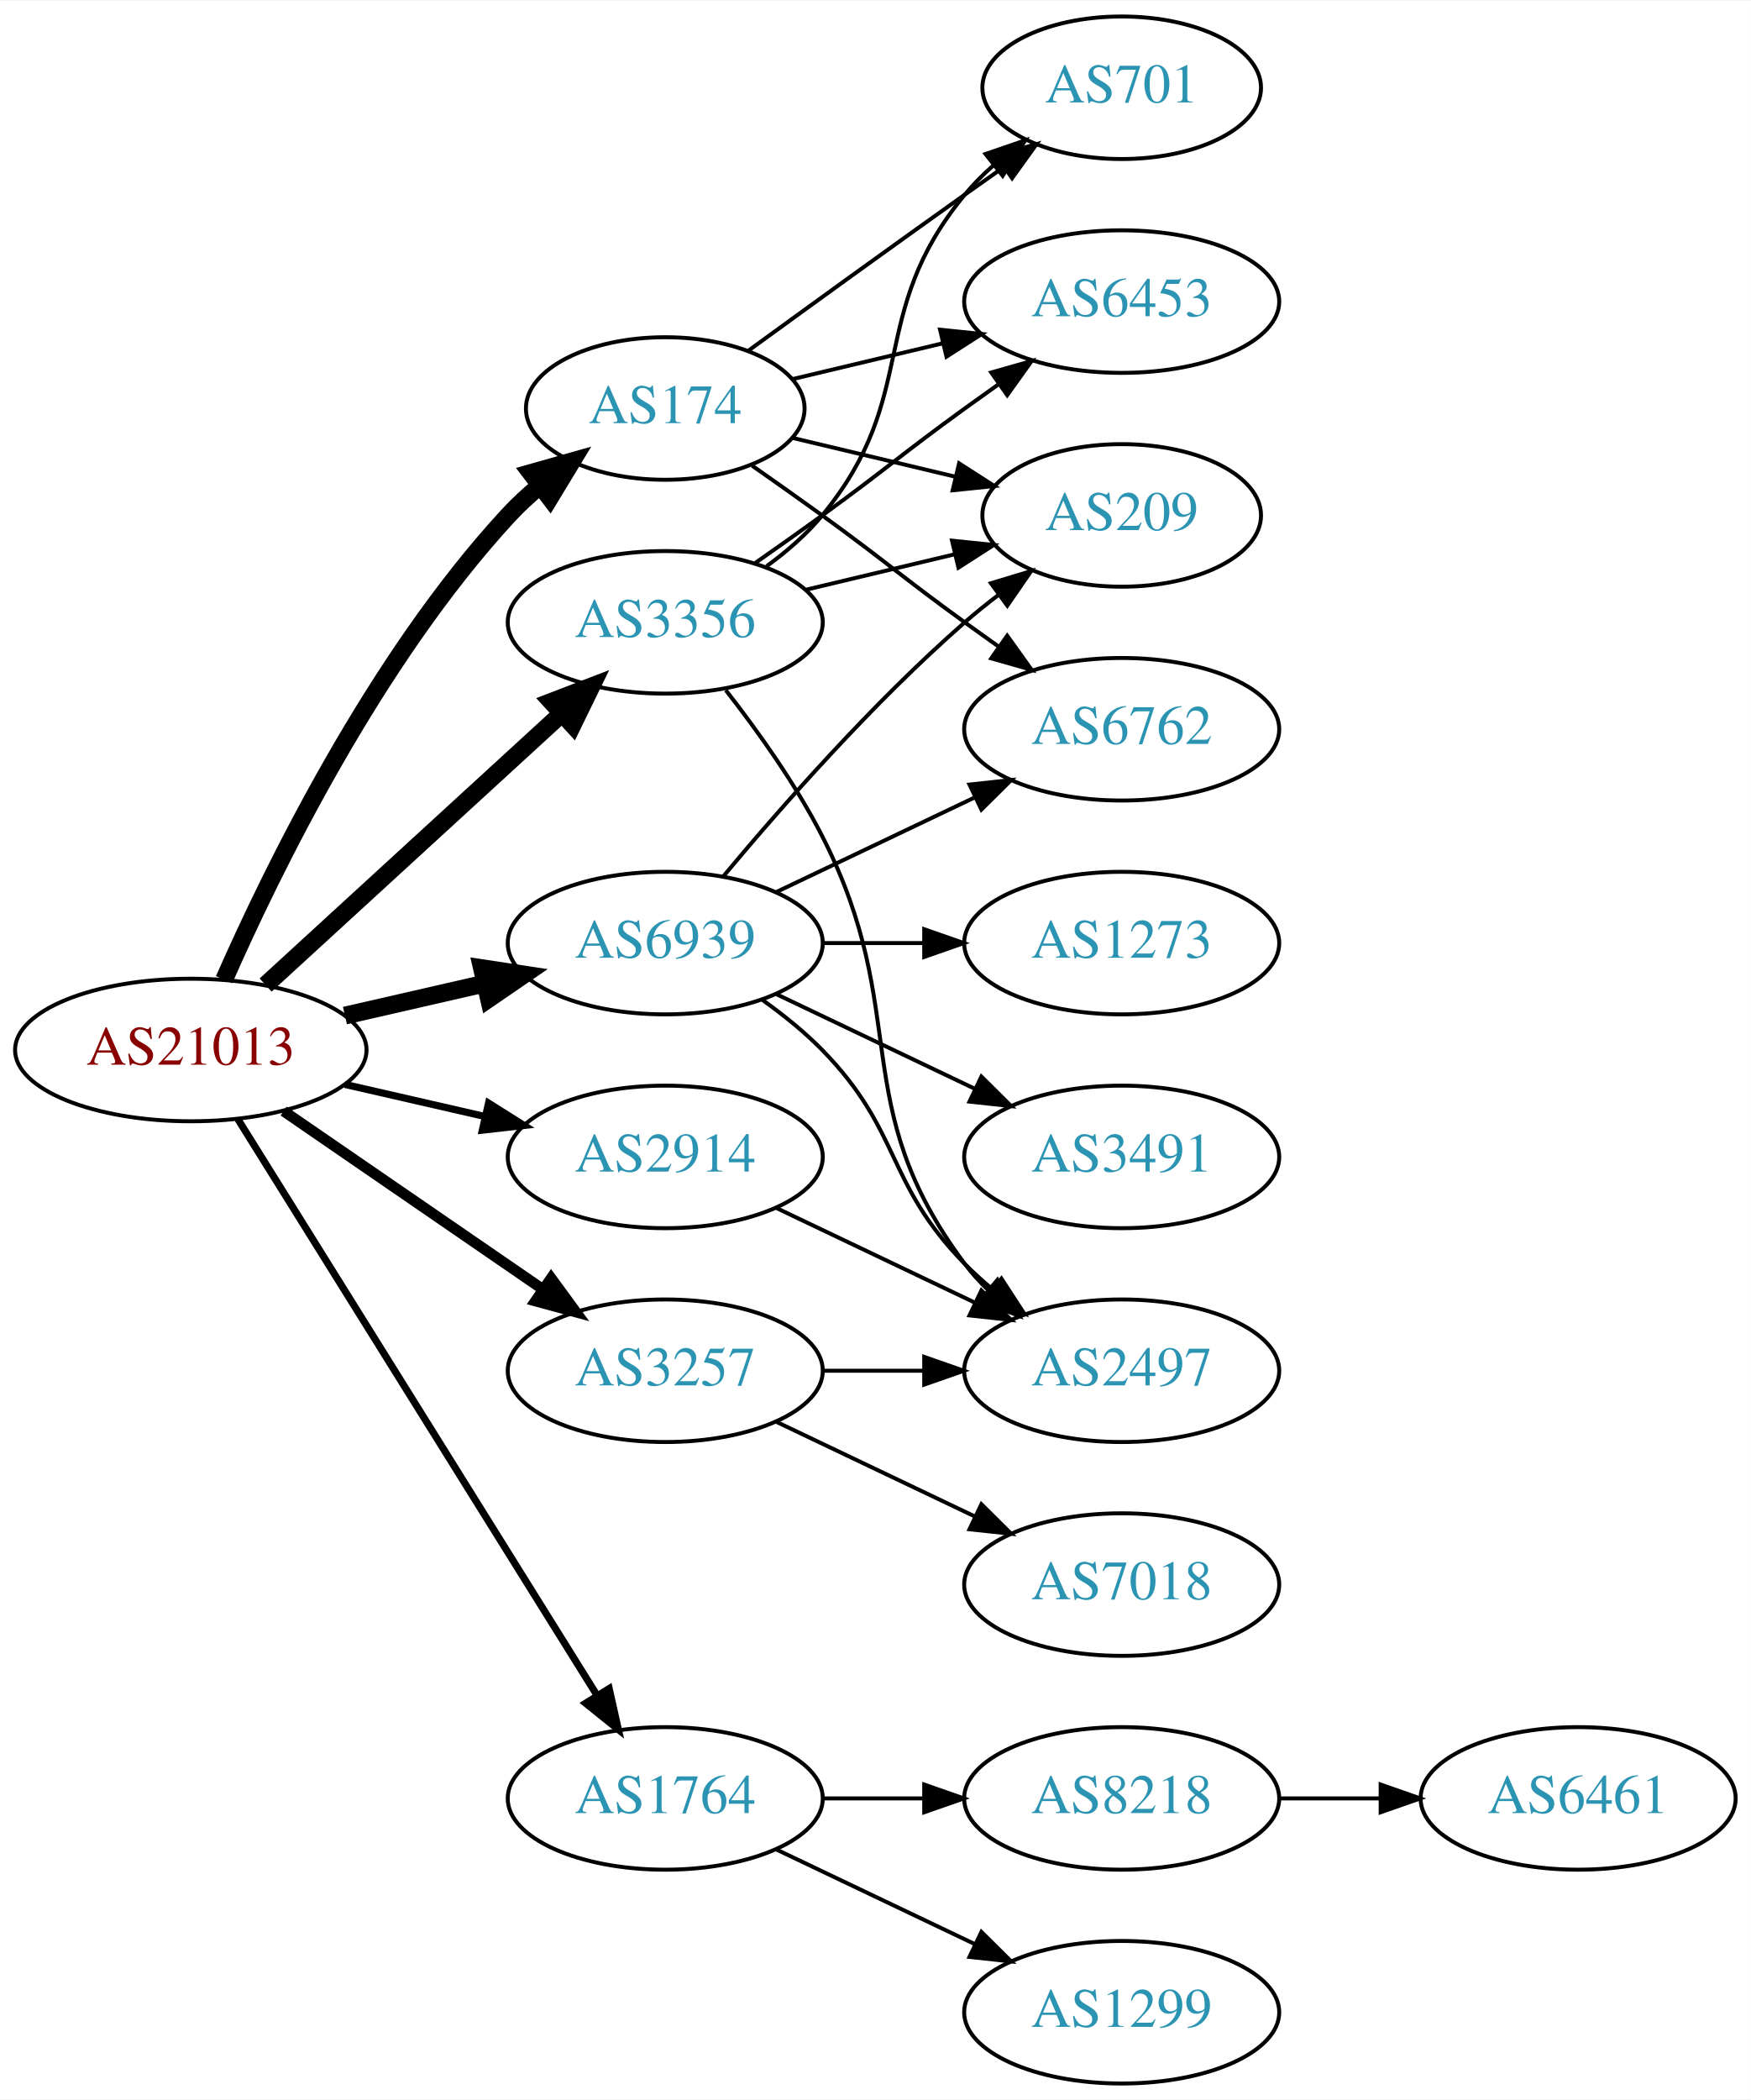
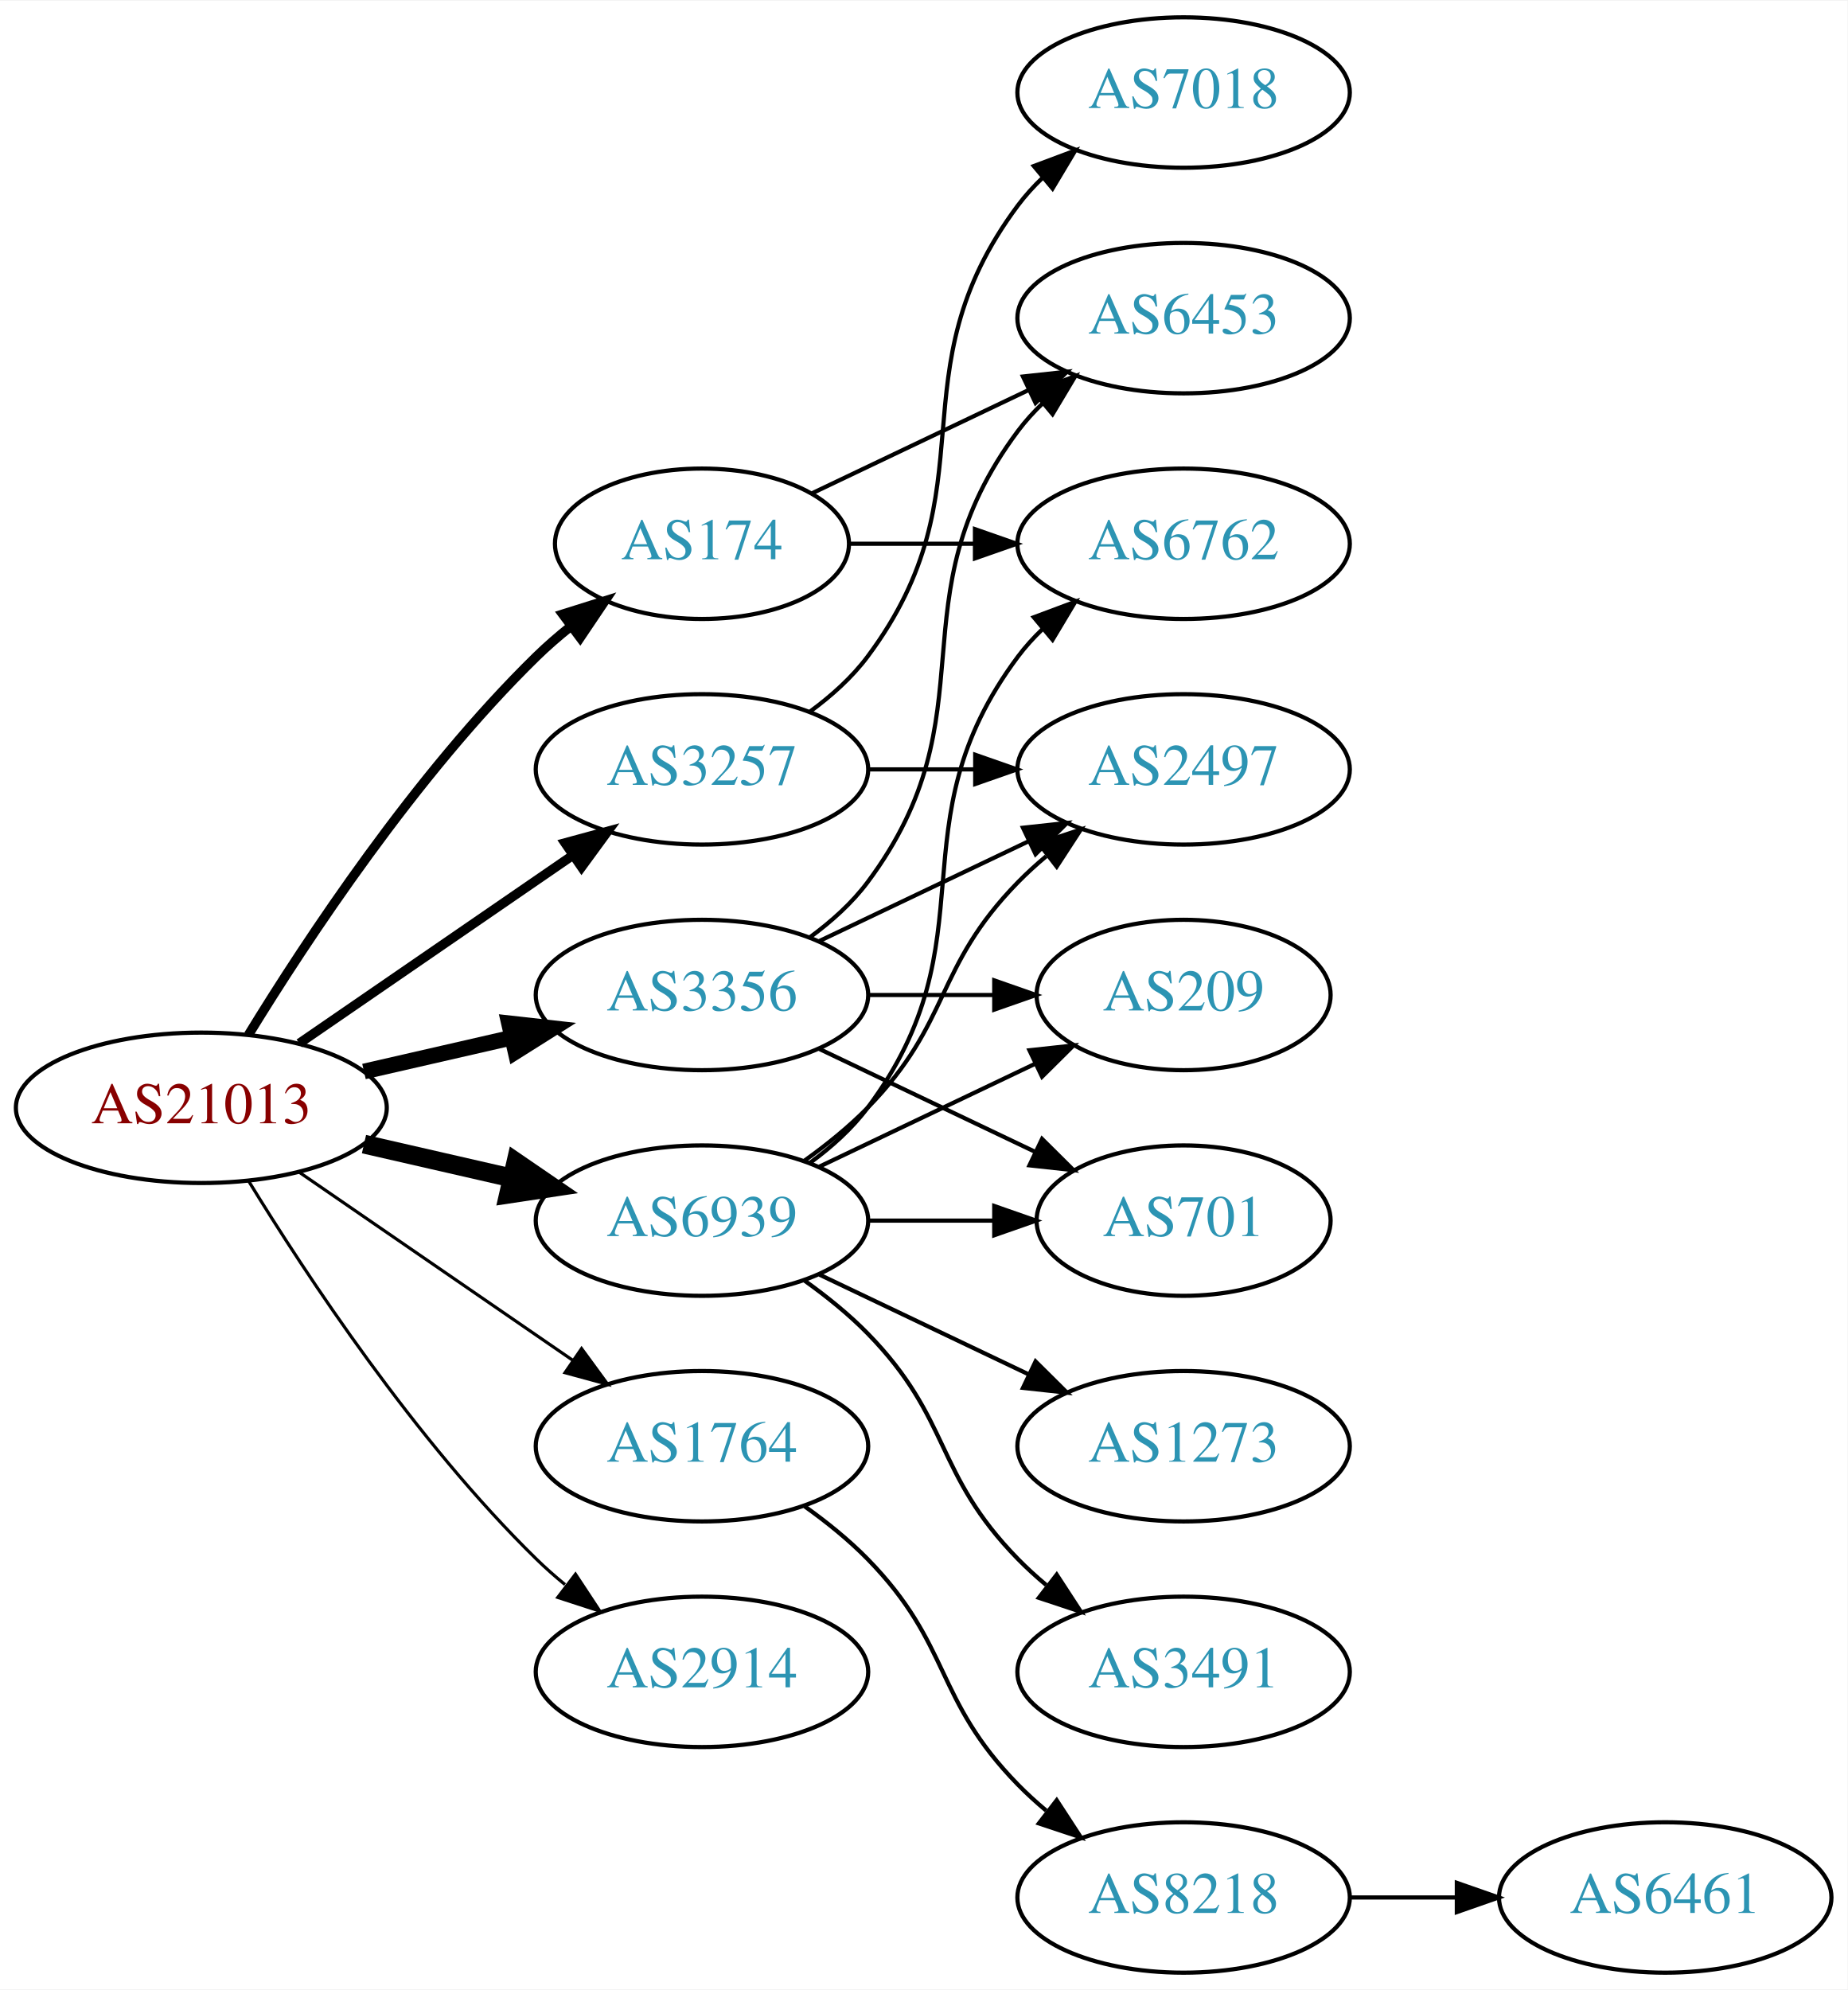
- <svg xmlns="http://www.w3.org/2000/svg" xmlns:xlink="http://www.w3.org/1999/xlink" width="442pt" height="530pt" viewBox="0.00 0.00 442.27 530.00">
-   <g id="graph0" class="graph" transform="scale(1 1) rotate(0) translate(4 526)">
-     <polygon fill="white" stroke="none" points="-4,4 -4,-526 438.271,-526 438.271,4 -4,4" />
+ <svg xmlns="http://www.w3.org/2000/svg" xmlns:xlink="http://www.w3.org/1999/xlink" width="442pt" height="476pt" viewBox="0.00 0.00 442.27 476.00">
+   <g id="graph0" class="graph" transform="scale(1 1) rotate(0) translate(4 472)">
+     <polygon fill="white" stroke="none" points="-4,4 -4,-472 438.271,-472 438.271,4 -4,4" />
    <g id="node1" class="node">
      <g id="a_node1">
        <a xlink:href="/asn/21013" xlink:title="AS21013 ~ Wels, AT [AT]">
-           <ellipse fill="#ffffff" stroke="black" cx="44.196" cy="-261" rx="44.393" ry="18" />
-           <text text-anchor="middle" x="44.196" y="-257.3" font-family="Times,serif" font-size="14.00" fill="#880000">AS21013</text>
+           <ellipse fill="#ffffff" stroke="black" cx="44.196" cy="-207" rx="44.393" ry="18" />
+           <text text-anchor="middle" x="44.196" y="-203.3" font-family="Times,serif" font-size="14.00" fill="#880000">AS21013</text>
        </a>
      </g>
    </g>
    <g id="node2" class="node">
      <g id="a_node2">
        <a xlink:href="/asn/174" xlink:title="AS174 ~ Cogent Communications [US]">
-           <ellipse fill="#ffffff" stroke="black" cx="164.039" cy="-423" rx="35.194" ry="18" />
-           <text text-anchor="middle" x="164.039" y="-419.3" font-family="Times,serif" font-size="14.00" fill="#2c94b3">AS174</text>
+           <ellipse fill="#ffffff" stroke="black" cx="164.039" cy="-342" rx="35.194" ry="18" />
+           <text text-anchor="middle" x="164.039" y="-338.3" font-family="Times,serif" font-size="14.00" fill="#2c94b3">AS174</text>
        </a>
      </g>
    </g>
    <g id="edge1" class="edge">
-       <path fill="none" stroke="black" stroke-width="4.5" d="M52.612,-278.761C64.68,-306.183 90.651,-359.473 124.392,-396 126.798,-398.604 129.495,-401.1 132.318,-403.449" />
-       <polygon fill="black" stroke="black" stroke-width="4.5" points="130.121,-406.726 140.462,-409.653 134.892,-400.461 130.121,-406.726" />
+       <path fill="none" stroke="black" stroke-width="2.25" d="M55.462,-224.44C69.27,-246.991 95.459,-286.722 124.392,-315 126.927,-317.478 129.711,-319.89 132.586,-322.188" />
+       <polygon fill="black" stroke="black" stroke-width="2.25" points="130.696,-325.144 140.803,-328.321 134.883,-319.535 130.696,-325.144" />
    </g>
    <g id="node3" class="node">
      <g id="a_node3">
        <a xlink:href="/asn/1764" xlink:title="AS1764 ~ NEXTLAYER-AS [AT]">
-           <ellipse fill="#ffffff" stroke="black" cx="164.039" cy="-72" rx="39.794" ry="18" />
-           <text text-anchor="middle" x="164.039" y="-68.3" font-family="Times,serif" font-size="14.00" fill="#2c94b3">AS1764</text>
+           <ellipse fill="#ffffff" stroke="black" cx="164.039" cy="-126" rx="39.794" ry="18" />
+           <text text-anchor="middle" x="164.039" y="-122.3" font-family="Times,serif" font-size="14.00" fill="#2c94b3">AS1764</text>
        </a>
      </g>
    </g>
    <g id="edge2" class="edge">
-       <path fill="none" stroke="black" stroke-width="1.8" d="M56.071,-243.558C76.855,-210.225 122.315,-137.314 146.744,-98.134" />
-       <polygon fill="black" stroke="black" stroke-width="1.8" points="149.869,-99.737 152.19,-89.4 143.929,-96.034 149.869,-99.737" />
+       <path fill="none" stroke="black" stroke-width="0.75" d="M67.639,-191.574C86.22,-178.802 112.781,-160.545 133.161,-146.537" />
+       <polygon fill="black" stroke="black" stroke-width="0.75" points="135.216,-149.371 141.475,-140.822 131.251,-143.602 135.216,-149.371" />
    </g>
    <g id="node4" class="node">
      <g id="a_node4">
        <a xlink:href="/asn/2914" xlink:title="AS2914 ~ NTT America, Inc. [US]">
-           <ellipse fill="#ffffff" stroke="black" cx="164.039" cy="-234" rx="39.794" ry="18" />
-           <text text-anchor="middle" x="164.039" y="-230.3" font-family="Times,serif" font-size="14.00" fill="#2c94b3">AS2914</text>
+           <ellipse fill="#ffffff" stroke="black" cx="164.039" cy="-72" rx="39.794" ry="18" />
+           <text text-anchor="middle" x="164.039" y="-68.3" font-family="Times,serif" font-size="14.00" fill="#2c94b3">AS2914</text>
        </a>
      </g>
    </g>
    <g id="edge3" class="edge">
-       <path fill="none" stroke="black" stroke-width="1.8" d="M83.131,-252.308C94.371,-249.733 106.784,-246.889 118.407,-244.226" />
-       <polygon fill="black" stroke="black" stroke-width="1.8" points="119.403,-247.588 128.369,-241.943 117.84,-240.765 119.403,-247.588" />
+       <path fill="none" stroke="black" stroke-width="0.75" d="M55.462,-189.56C69.27,-167.009 95.459,-127.278 124.392,-99 126.532,-96.908 128.849,-94.863 131.249,-92.894" />
+       <polygon fill="black" stroke="black" stroke-width="0.75" points="133.76,-95.382 139.591,-86.536 129.516,-89.815 133.76,-95.382" />
    </g>
    <g id="node5" class="node">
      <g id="a_node5">
        <a xlink:href="/asn/3257" xlink:title="AS3257 ~ GTT [DE]">
-           <ellipse fill="#ffffff" stroke="black" cx="164.039" cy="-180" rx="39.794" ry="18" />
-           <text text-anchor="middle" x="164.039" y="-176.3" font-family="Times,serif" font-size="14.00" fill="#2c94b3">AS3257</text>
+           <ellipse fill="#ffffff" stroke="black" cx="164.039" cy="-288" rx="39.794" ry="18" />
+           <text text-anchor="middle" x="164.039" y="-284.3" font-family="Times,serif" font-size="14.00" fill="#2c94b3">AS3257</text>
        </a>
      </g>
    </g>
    <g id="edge4" class="edge">
-       <path fill="none" stroke="black" stroke-width="2.7" d="M67.639,-245.574C86.22,-232.802 112.781,-214.545 133.161,-200.537" />
-       <polygon fill="black" stroke="black" stroke-width="2.7" points="135.216,-203.371 141.475,-194.822 131.251,-197.602 135.216,-203.371" />
+       <path fill="none" stroke="black" stroke-width="2.25" d="M67.639,-222.426C86.22,-235.198 112.781,-253.455 133.161,-267.463" />
+       <polygon fill="black" stroke="black" stroke-width="2.25" points="131.251,-270.398 141.475,-273.178 135.216,-264.629 131.251,-270.398" />
    </g>
    <g id="node6" class="node">
      <g id="a_node6">
        <a xlink:href="/asn/3356" xlink:title="AS3356 ~ Level 3 Parent, LLC [US]">
-           <ellipse fill="#ffffff" stroke="black" cx="164.039" cy="-369" rx="39.794" ry="18" />
-           <text text-anchor="middle" x="164.039" y="-365.3" font-family="Times,serif" font-size="14.00" fill="#2c94b3">AS3356</text>
+           <ellipse fill="#ffffff" stroke="black" cx="164.039" cy="-234" rx="39.794" ry="18" />
+           <text text-anchor="middle" x="164.039" y="-230.3" font-family="Times,serif" font-size="14.00" fill="#2c94b3">AS3356</text>
        </a>
      </g>
    </g>
    <g id="edge5" class="edge">
-       <path fill="none" stroke="black" stroke-width="4.5" d="M63.094,-277.403C83.022,-295.667 115.38,-325.322 137.857,-345.921" />
-       <polygon fill="black" stroke="black" stroke-width="4.5" points="135.326,-348.943 145.359,-352.797 140.647,-343.137 135.326,-348.943" />
+       <path fill="none" stroke="black" stroke-width="3.75" d="M83.131,-215.692C94.371,-218.267 106.784,-221.111 118.407,-223.774" />
+       <polygon fill="black" stroke="black" stroke-width="3.75" points="117.84,-227.235 128.369,-226.057 119.403,-220.412 117.84,-227.235" />
    </g>
    <g id="node7" class="node">
      <g id="a_node7">
        <a xlink:href="/asn/6939" xlink:title="AS6939 ~ Hurricane Electric LLC [US]">
-           <ellipse fill="#ffffff" stroke="black" cx="164.039" cy="-288" rx="39.794" ry="18" />
-           <text text-anchor="middle" x="164.039" y="-284.3" font-family="Times,serif" font-size="14.00" fill="#2c94b3">AS6939</text>
+           <ellipse fill="#ffffff" stroke="black" cx="164.039" cy="-180" rx="39.794" ry="18" />
+           <text text-anchor="middle" x="164.039" y="-176.3" font-family="Times,serif" font-size="14.00" fill="#2c94b3">AS6939</text>
        </a>
      </g>
    </g>
    <g id="edge6" class="edge">
-       <path fill="none" stroke="black" stroke-width="4.5" d="M83.131,-269.692C94.371,-272.267 106.784,-275.111 118.407,-277.774" />
-       <polygon fill="black" stroke="black" stroke-width="4.5" points="117.742,-281.661 128.369,-280.057 119.501,-273.985 117.742,-281.661" />
+       <path fill="none" stroke="black" stroke-width="4.5" d="M83.131,-198.308C94.371,-195.733 106.784,-192.889 118.407,-190.226" />
+       <polygon fill="black" stroke="black" stroke-width="4.5" points="119.501,-194.015 128.369,-187.943 117.742,-186.339 119.501,-194.015" />
    </g>
    <g id="node8" class="node">
      <g id="a_node8">
-         <a xlink:href="/asn/209" xlink:title="AS209 ~ CenturyLink Communications, LLC [US]">
-           <ellipse fill="#ffffff" stroke="black" cx="279.332" cy="-396" rx="35.194" ry="18" />
-           <text text-anchor="middle" x="279.332" y="-392.3" font-family="Times,serif" font-size="14.00" fill="#2c94b3">AS209</text>
-         </a>
-       </g>
-     </g>
-     <g id="edge7" class="edge">
-       <path fill="none" stroke="black" d="M196.296,-415.551C208.927,-412.541 223.681,-409.024 237.167,-405.81" />
-       <polygon fill="black" stroke="black" points="238.26,-409.148 247.176,-403.425 236.637,-402.339 238.26,-409.148" />
-     </g>
-     <g id="node9" class="node">
-       <g id="a_node9">
-         <a xlink:href="/asn/701" xlink:title="AS701 ~ UUNET [US]">
-           <ellipse fill="#ffffff" stroke="black" cx="279.332" cy="-504" rx="35.194" ry="18" />
-           <text text-anchor="middle" x="279.332" y="-500.3" font-family="Times,serif" font-size="14.00" fill="#2c94b3">AS701</text>
-         </a>
-       </g>
-     </g>
-     <g id="edge8" class="edge">
-       <path fill="none" stroke="black" d="M184.935,-437.529C199.936,-448.45 221.043,-463.747 239.685,-477 242.895,-479.282 246.264,-481.661 249.619,-484.018" />
-       <polygon fill="black" stroke="black" points="247.631,-486.899 257.83,-489.77 251.647,-481.166 247.631,-486.899" />
-     </g>
-     <g id="node10" class="node">
-       <g id="a_node10">
-         <a xlink:href="/asn/6453" xlink:title="AS6453 ~ TATA COMMUNICATIONS (AMERICA) INC [US]">
-           <ellipse fill="#ffffff" stroke="black" cx="279.332" cy="-450" rx="39.794" ry="18" />
-           <text text-anchor="middle" x="279.332" y="-446.3" font-family="Times,serif" font-size="14.00" fill="#2c94b3">AS6453</text>
-         </a>
-       </g>
-     </g>
-     <g id="edge9" class="edge">
-       <path fill="none" stroke="black" d="M196.296,-430.449C207.976,-433.233 221.472,-436.449 234.101,-439.459" />
-       <polygon fill="black" stroke="black" points="233.454,-442.903 243.993,-441.816 235.077,-436.093 233.454,-442.903" />
-     </g>
-     <g id="node11" class="node">
-       <g id="a_node11">
        <a xlink:href="/asn/6762" xlink:title="AS6762 ~ TELECOM ITALIA SPARKLE S.p.A. [IT]">
          <ellipse fill="#ffffff" stroke="black" cx="279.332" cy="-342" rx="39.794" ry="18" />
          <text text-anchor="middle" x="279.332" y="-338.3" font-family="Times,serif" font-size="14.00" fill="#2c94b3">AS6762</text>
        </a>
      </g>
    </g>
-     <g id="edge10" class="edge">
-       <path fill="none" stroke="black" d="M185.989,-408.555C191.752,-404.529 197.984,-400.128 203.685,-396 219.885,-384.271 223.485,-380.729 239.685,-369 242.488,-366.971 245.42,-364.875 248.36,-362.79" />
-       <polygon fill="black" stroke="black" points="250.411,-365.627 256.575,-357.009 246.382,-359.903 250.411,-365.627" />
+     <g id="edge7" class="edge">
+       <path fill="none" stroke="black" d="M199.338,-342C208.715,-342 219.065,-342 229.1,-342" />
+       <polygon fill="black" stroke="black" points="229.388,-345.5 239.388,-342 229.388,-338.5 229.388,-345.5" />
+     </g>
+     <g id="node9" class="node">
+       <g id="a_node9">
+         <a xlink:href="/asn/6453" xlink:title="AS6453 ~ TATA COMMUNICATIONS (AMERICA) INC [US]">
+           <ellipse fill="#ffffff" stroke="black" cx="279.332" cy="-396" rx="39.794" ry="18" />
+           <text text-anchor="middle" x="279.332" y="-392.3" font-family="Times,serif" font-size="14.00" fill="#2c94b3">AS6453</text>
+         </a>
+       </g>
+     </g>
+     <g id="edge8" class="edge">
+       <path fill="none" stroke="black" d="M190.464,-354.119C205.766,-361.413 225.49,-370.814 242.372,-378.86" />
+       <polygon fill="black" stroke="black" points="240.879,-382.026 251.412,-383.169 243.891,-375.707 240.879,-382.026" />
+     </g>
+     <g id="node10" class="node">
+       <g id="a_node10">
+         <a xlink:href="/asn/8218" xlink:title="AS8218 ~ legacy Neotelecoms [FR]">
+           <ellipse fill="#ffffff" stroke="black" cx="279.332" cy="-18" rx="39.794" ry="18" />
+           <text text-anchor="middle" x="279.332" y="-14.3" font-family="Times,serif" font-size="14.00" fill="#2c94b3">AS8218</text>
+         </a>
+       </g>
+     </g>
+     <g id="edge9" class="edge">
+       <path fill="none" stroke="black" d="M188.633,-111.611C193.889,-107.852 199.22,-103.563 203.685,-99 223.858,-78.383 219.513,-65.617 239.685,-45 241.778,-42.861 244.061,-40.782 246.438,-38.79" />
+       <polygon fill="black" stroke="black" points="248.956,-41.268 254.738,-32.389 244.681,-35.725 248.956,-41.268" />
    </g>
    <g id="node12" class="node">
      <g id="a_node12">
-         <a xlink:href="/asn/8218" xlink:title="AS8218 ~ legacy Neotelecoms [FR]">
-           <ellipse fill="#ffffff" stroke="black" cx="279.332" cy="-72" rx="39.794" ry="18" />
-           <text text-anchor="middle" x="279.332" y="-68.3" font-family="Times,serif" font-size="14.00" fill="#2c94b3">AS8218</text>
+         <a xlink:href="/asn/2497" xlink:title="AS2497 ~ Internet Initiative Japan Inc. [JP]">
+           <ellipse fill="#ffffff" stroke="black" cx="279.332" cy="-288" rx="39.794" ry="18" />
+           <text text-anchor="middle" x="279.332" y="-284.3" font-family="Times,serif" font-size="14.00" fill="#2c94b3">AS2497</text>
        </a>
      </g>
    </g>
    <g id="edge11" class="edge">
-       <path fill="none" stroke="black" d="M203.711,-72C211.914,-72 220.678,-72 229.21,-72" />
-       <polygon fill="black" stroke="black" points="229.449,-75.5 239.449,-72 229.449,-68.5 229.449,-75.5" />
+       <path fill="none" stroke="black" d="M203.711,-288C211.914,-288 220.678,-288 229.21,-288" />
+       <polygon fill="black" stroke="black" points="229.449,-291.5 239.449,-288 229.449,-284.5 229.449,-291.5" />
    </g>
    <g id="node13" class="node">
      <g id="a_node13">
-         <a xlink:href="/asn/1299" xlink:title="AS1299 ~ Telia Carrier [EU]">
-           <ellipse fill="#ffffff" stroke="black" cx="279.332" cy="-18" rx="39.794" ry="18" />
-           <text text-anchor="middle" x="279.332" y="-14.3" font-family="Times,serif" font-size="14.00" fill="#2c94b3">AS1299</text>
+         <a xlink:href="/asn/7018" xlink:title="AS7018 ~ AT&amp;T Services, Inc. [US]">
+           <ellipse fill="#ffffff" stroke="black" cx="279.332" cy="-450" rx="39.794" ry="18" />
+           <text text-anchor="middle" x="279.332" y="-446.3" font-family="Times,serif" font-size="14.00" fill="#2c94b3">AS7018</text>
        </a>
      </g>
    </g>
    <g id="edge12" class="edge">
-       <path fill="none" stroke="black" d="M192.175,-59.066C207.169,-51.919 225.99,-42.948 242.213,-35.215" />
-       <polygon fill="black" stroke="black" points="243.895,-38.291 251.417,-30.829 240.884,-31.972 243.895,-38.291" />
+       <path fill="none" stroke="black" d="M189.969,-301.882C195.046,-305.611 199.964,-310.016 203.685,-315 233.957,-355.542 209.414,-382.458 239.685,-423 241.43,-425.336 243.437,-427.545 245.6,-429.617" />
+       <polygon fill="black" stroke="black" points="243.478,-432.405 253.401,-436.118 247.96,-427.027 243.478,-432.405" />
+     </g>
+     <g id="edge15" class="edge">
+       <path fill="none" stroke="black" d="M189.969,-247.882C195.046,-251.611 199.964,-256.016 203.685,-261 233.957,-301.542 209.414,-328.458 239.685,-369 241.43,-371.336 243.437,-373.545 245.6,-375.617" />
+       <polygon fill="black" stroke="black" points="243.478,-378.405 253.401,-382.118 247.96,-373.027 243.478,-378.405" />
+     </g>
+     <g id="edge14" class="edge">
+       <path fill="none" stroke="black" d="M192.175,-246.934C207.169,-254.081 225.99,-263.052 242.213,-270.785" />
+       <polygon fill="black" stroke="black" points="240.884,-274.028 251.417,-275.171 243.895,-267.709 240.884,-274.028" />
+     </g>
+     <g id="node14" class="node">
+       <g id="a_node14">
+         <a xlink:href="/asn/701" xlink:title="AS701 ~ UUNET [US]">
+           <ellipse fill="#ffffff" stroke="black" cx="279.332" cy="-180" rx="35.194" ry="18" />
+           <text text-anchor="middle" x="279.332" y="-176.3" font-family="Times,serif" font-size="14.00" fill="#2c94b3">AS701</text>
+         </a>
+       </g>
+     </g>
+     <g id="edge13" class="edge">
+       <path fill="none" stroke="black" d="M192.175,-221.066C207.607,-213.71 227.092,-204.423 243.628,-196.541" />
+       <polygon fill="black" stroke="black" points="245.448,-199.551 252.969,-192.089 242.436,-193.232 245.448,-199.551" />
    </g>
    <g id="node15" class="node">
      <g id="a_node15">
-         <a xlink:href="/asn/2497" xlink:title="AS2497 ~ Internet Initiative Japan Inc. [JP]">
-           <ellipse fill="#ffffff" stroke="black" cx="279.332" cy="-180" rx="39.794" ry="18" />
-           <text text-anchor="middle" x="279.332" y="-176.3" font-family="Times,serif" font-size="14.00" fill="#2c94b3">AS2497</text>
-         </a>
-       </g>
-     </g>
-     <g id="edge14" class="edge">
-       <path fill="none" stroke="black" d="M192.175,-221.066C207.169,-213.919 225.99,-204.948 242.213,-197.215" />
-       <polygon fill="black" stroke="black" points="243.895,-200.291 251.417,-192.829 240.884,-193.972 243.895,-200.291" />
-     </g>
-     <g id="edge15" class="edge">
-       <path fill="none" stroke="black" d="M203.711,-180C211.914,-180 220.678,-180 229.21,-180" />
-       <polygon fill="black" stroke="black" points="229.449,-183.5 239.449,-180 229.449,-176.5 229.449,-183.5" />
+         <a xlink:href="/asn/209" xlink:title="AS209 ~ CenturyLink Communications, LLC [US]">
+           <ellipse fill="#ffffff" stroke="black" cx="279.332" cy="-234" rx="35.194" ry="18" />
+           <text text-anchor="middle" x="279.332" y="-230.3" font-family="Times,serif" font-size="14.00" fill="#2c94b3">AS209</text>
+         </a>
+       </g>
+     </g>
+     <g id="edge16" class="edge">
+       <path fill="none" stroke="black" d="M203.711,-234C213.416,-234 223.907,-234 233.87,-234" />
+       <polygon fill="black" stroke="black" points="234.006,-237.5 244.006,-234 234.006,-230.5 234.006,-237.5" />
+     </g>
+     <g id="edge19" class="edge">
+       <path fill="none" stroke="black" d="M189.969,-193.882C195.046,-197.611 199.964,-202.016 203.685,-207 233.957,-247.542 209.414,-274.458 239.685,-315 241.43,-317.336 243.437,-319.545 245.6,-321.617" />
+       <polygon fill="black" stroke="black" points="243.478,-324.405 253.401,-328.118 247.96,-319.027 243.478,-324.405" />
+     </g>
+     <g id="edge17" class="edge">
+       <path fill="none" stroke="black" d="M188.633,-194.389C193.889,-198.148 199.22,-202.437 203.685,-207 223.858,-227.617 219.513,-240.383 239.685,-261 241.778,-263.139 244.061,-265.218 246.438,-267.21" />
+       <polygon fill="black" stroke="black" points="244.681,-270.275 254.738,-273.611 248.956,-264.732 244.681,-270.275" />
+     </g>
+     <g id="edge21" class="edge">
+       <path fill="none" stroke="black" d="M203.711,-180C213.416,-180 223.907,-180 233.87,-180" />
+       <polygon fill="black" stroke="black" points="234.006,-183.5 244.006,-180 234.006,-176.5 234.006,-183.5" />
+     </g>
+     <g id="edge22" class="edge">
+       <path fill="none" stroke="black" d="M192.175,-192.934C207.607,-200.29 227.092,-209.577 243.628,-217.459" />
+       <polygon fill="black" stroke="black" points="242.436,-220.768 252.969,-221.911 245.448,-214.449 242.436,-220.768" />
    </g>
    <g id="node16" class="node">
      <g id="a_node16">
-         <a xlink:href="/asn/7018" xlink:title="AS7018 ~ AT&amp;T Services, Inc. [US]">
-           <ellipse fill="#ffffff" stroke="black" cx="279.332" cy="-126" rx="39.794" ry="18" />
-           <text text-anchor="middle" x="279.332" y="-122.3" font-family="Times,serif" font-size="14.00" fill="#2c94b3">AS7018</text>
-         </a>
-       </g>
-     </g>
-     <g id="edge16" class="edge">
-       <path fill="none" stroke="black" d="M192.175,-167.066C207.169,-159.919 225.99,-150.948 242.213,-143.215" />
-       <polygon fill="black" stroke="black" points="243.895,-146.291 251.417,-138.829 240.884,-139.972 243.895,-146.291" />
-     </g>
-     <g id="edge19" class="edge">
-       <path fill="none" stroke="black" d="M199.646,-377.248C211.44,-380.058 224.745,-383.229 237.013,-386.153" />
-       <polygon fill="black" stroke="black" points="236.479,-389.624 247.018,-388.537 238.101,-382.814 236.479,-389.624" />
-     </g>
-     <g id="edge20" class="edge">
-       <path fill="none" stroke="black" d="M189.619,-383.156C194.714,-386.872 199.728,-391.201 203.685,-396 228.75,-426.394 214.621,-446.606 239.685,-477 241.82,-479.589 244.263,-482.041 246.859,-484.334" />
-       <polygon fill="black" stroke="black" points="244.937,-487.275 254.958,-490.712 249.267,-481.775 244.937,-487.275" />
-     </g>
-     <g id="edge17" class="edge">
-       <path fill="none" stroke="black" d="M186.796,-384.009C192.33,-387.879 198.249,-392.064 203.685,-396 219.885,-407.729 223.485,-411.271 239.685,-423 242.488,-425.029 245.42,-427.125 248.36,-429.21" />
-       <polygon fill="black" stroke="black" points="246.382,-432.097 256.575,-434.991 250.411,-426.373 246.382,-432.097" />
+         <a xlink:href="/asn/3491" xlink:title="AS3491 ~ PCCW Global, Inc. [US]">
+           <ellipse fill="#ffffff" stroke="black" cx="279.332" cy="-72" rx="39.794" ry="18" />
+           <text text-anchor="middle" x="279.332" y="-68.3" font-family="Times,serif" font-size="14.00" fill="#2c94b3">AS3491</text>
+         </a>
+       </g>
    </g>
    <g id="edge18" class="edge">
-       <path fill="none" stroke="black" d="M179.335,-351.86C187.321,-341.647 196.983,-328.147 203.685,-315 226.665,-269.923 209.414,-247.542 239.685,-207 241.43,-204.664 243.437,-202.455 245.6,-200.383" />
-       <polygon fill="black" stroke="black" points="247.96,-202.973 253.401,-193.882 243.478,-197.595 247.96,-202.973" />
-     </g>
-     <g id="edge25" class="edge">
-       <path fill="none" stroke="black" d="M178.669,-304.817C192.951,-321.929 216.498,-348.745 239.685,-369 242.355,-371.332 245.228,-373.648 248.158,-375.886" />
-       <polygon fill="black" stroke="black" points="246.309,-378.87 256.449,-381.939 250.436,-373.216 246.309,-378.87" />
-     </g>
-     <g id="edge22" class="edge">
-       <path fill="none" stroke="black" d="M192.175,-300.934C207.169,-308.081 225.99,-317.052 242.213,-324.785" />
-       <polygon fill="black" stroke="black" points="240.884,-328.028 251.417,-329.171 243.895,-321.709 240.884,-328.028" />
-     </g>
-     <g id="edge21" class="edge">
-       <path fill="none" stroke="black" d="M188.633,-273.611C193.889,-269.852 199.22,-265.563 203.685,-261 223.858,-240.383 219.513,-227.617 239.685,-207 241.778,-204.861 244.061,-202.782 246.438,-200.79" />
-       <polygon fill="black" stroke="black" points="248.956,-203.268 254.738,-194.389 244.681,-197.725 248.956,-203.268" />
+       <path fill="none" stroke="black" d="M188.633,-165.611C193.889,-161.852 199.22,-157.563 203.685,-153 223.858,-132.383 219.513,-119.617 239.685,-99 241.778,-96.861 244.061,-94.782 246.438,-92.79" />
+       <polygon fill="black" stroke="black" points="248.956,-95.268 254.738,-86.389 244.681,-89.725 248.956,-95.268" />
    </g>
    <g id="node17" class="node">
      <g id="a_node17">
        <a xlink:href="/asn/1273" xlink:title="AS1273 ~ Vodafone Group PLC [EU]">
-           <ellipse fill="#ffffff" stroke="black" cx="279.332" cy="-288" rx="39.794" ry="18" />
-           <text text-anchor="middle" x="279.332" y="-284.3" font-family="Times,serif" font-size="14.00" fill="#2c94b3">AS1273</text>
-         </a>
-       </g>
-     </g>
-     <g id="edge23" class="edge">
-       <path fill="none" stroke="black" d="M203.711,-288C211.914,-288 220.678,-288 229.21,-288" />
-       <polygon fill="black" stroke="black" points="229.449,-291.5 239.449,-288 229.449,-284.5 229.449,-291.5" />
-     </g>
-     <g id="node18" class="node">
-       <g id="a_node18">
-         <a xlink:href="/asn/3491" xlink:title="AS3491 ~ PCCW Global, Inc. [US]">
-           <ellipse fill="#ffffff" stroke="black" cx="279.332" cy="-234" rx="39.794" ry="18" />
-           <text text-anchor="middle" x="279.332" y="-230.3" font-family="Times,serif" font-size="14.00" fill="#2c94b3">AS3491</text>
-         </a>
-       </g>
-     </g>
-     <g id="edge24" class="edge">
-       <path fill="none" stroke="black" d="M192.175,-275.066C207.169,-267.919 225.99,-258.948 242.213,-251.215" />
-       <polygon fill="black" stroke="black" points="243.895,-254.291 251.417,-246.829 240.884,-247.972 243.895,-254.291" />
-     </g>
-     <g id="node14" class="node">
-       <g id="a_node14">
+           <ellipse fill="#ffffff" stroke="black" cx="279.332" cy="-126" rx="39.794" ry="18" />
+           <text text-anchor="middle" x="279.332" y="-122.3" font-family="Times,serif" font-size="14.00" fill="#2c94b3">AS1273</text>
+         </a>
+       </g>
+     </g>
+     <g id="edge20" class="edge">
+       <path fill="none" stroke="black" d="M192.175,-167.066C207.169,-159.919 225.99,-150.948 242.213,-143.215" />
+       <polygon fill="black" stroke="black" points="243.895,-146.291 251.417,-138.829 240.884,-139.972 243.895,-146.291" />
+     </g>
+     <g id="node11" class="node">
+       <g id="a_node11">
        <a xlink:href="/asn/6461" xlink:title="AS6461 ~ Zayo Bandwidth [US]">
-           <ellipse fill="#ffffff" stroke="black" cx="394.625" cy="-72" rx="39.794" ry="18" />
-           <text text-anchor="middle" x="394.625" y="-68.3" font-family="Times,serif" font-size="14.00" fill="#2c94b3">AS6461</text>
-         </a>
-       </g>
-     </g>
-     <g id="edge13" class="edge">
-       <path fill="none" stroke="black" d="M319.004,-72C327.207,-72 335.971,-72 344.503,-72" />
-       <polygon fill="black" stroke="black" points="344.742,-75.5 354.742,-72 344.742,-68.5 344.742,-75.5" />
+           <ellipse fill="#ffffff" stroke="black" cx="394.625" cy="-18" rx="39.794" ry="18" />
+           <text text-anchor="middle" x="394.625" y="-14.3" font-family="Times,serif" font-size="14.00" fill="#2c94b3">AS6461</text>
+         </a>
+       </g>
+     </g>
+     <g id="edge10" class="edge">
+       <path fill="none" stroke="black" d="M319.004,-18C327.207,-18 335.971,-18 344.503,-18" />
+       <polygon fill="black" stroke="black" points="344.742,-21.5 354.742,-18 344.742,-14.5 344.742,-21.5" />
    </g>
  </g>
</svg>
